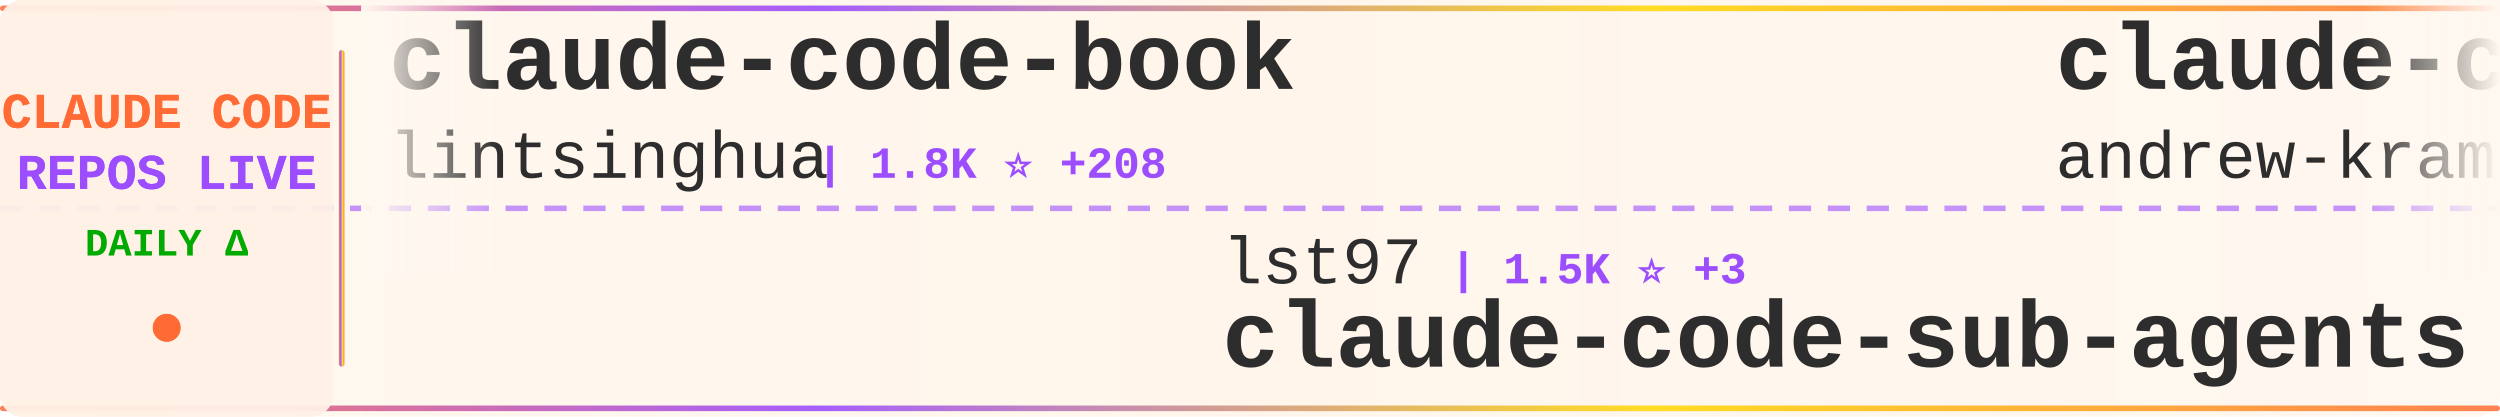
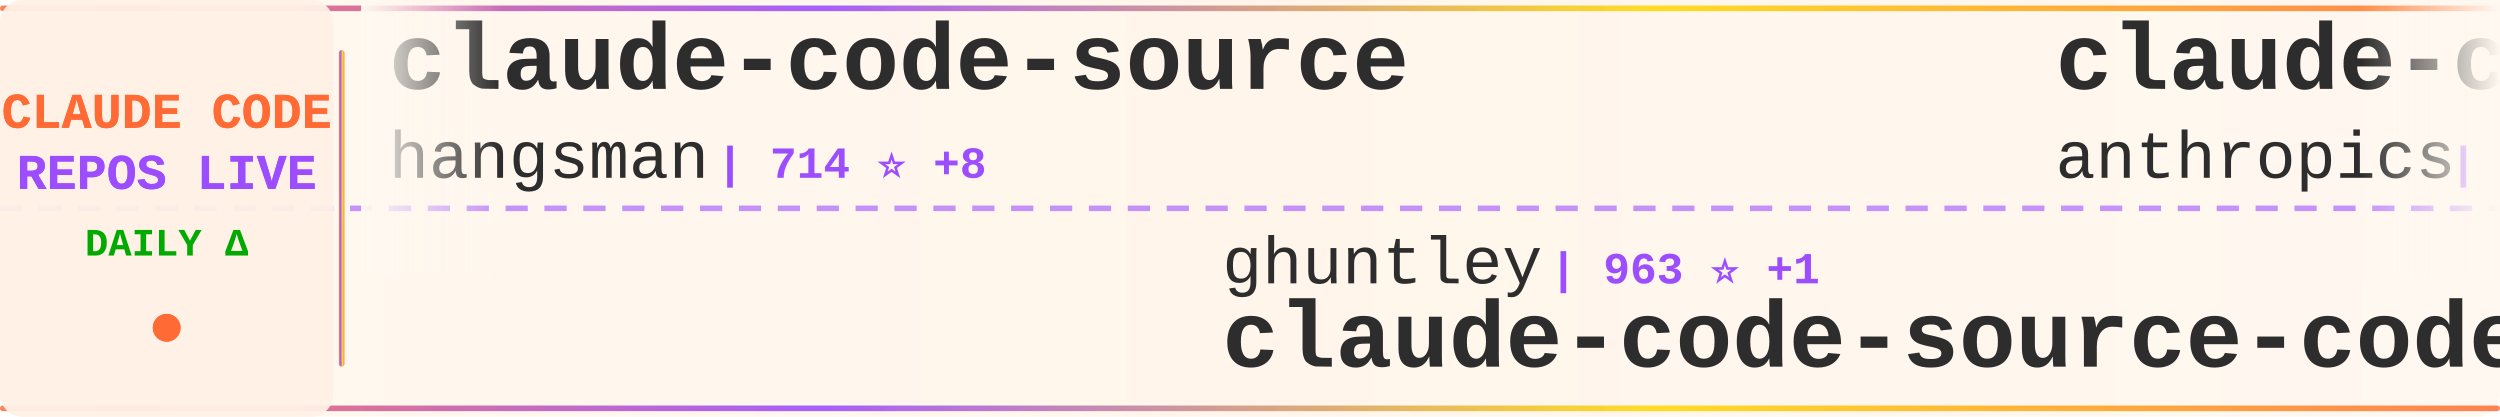
<svg xmlns="http://www.w3.org/2000/svg" width="900" height="150">
  <defs>
    <linearGradient id="tickerBg" x1="0%" y1="0%" x2="100%" y2="0%">
      <stop offset="0%" style="stop-color:#fff8f0;stop-opacity:0.98" />
      <stop offset="50%" style="stop-color:#fff5eb;stop-opacity:1" />
      <stop offset="100%" style="stop-color:#fff8f0;stop-opacity:0.98" />
    </linearGradient>
    <linearGradient id="borderGrad" x1="0%" y1="0%" x2="100%" y2="0%">
      <stop offset="0%" style="stop-color:#FF6B35;stop-opacity:0.85">
        <animate attributeName="stop-opacity" values="0.85;1;0.85" dur="2s" repeatCount="indefinite" />
      </stop>
      <stop offset="33%" style="stop-color:#9C4EFF;stop-opacity:0.9">
        <animate attributeName="stop-opacity" values="0.9;1;0.9" dur="2.2s" repeatCount="indefinite" />
      </stop>
      <stop offset="66%" style="stop-color:#FFD700;stop-opacity:0.85">
        <animate attributeName="stop-opacity" values="0.85;1;0.85" dur="1.8s" repeatCount="indefinite" />
      </stop>
      <stop offset="100%" style="stop-color:#FF6B35;stop-opacity:0.85">
        <animate attributeName="stop-opacity" values="0.85;1;0.85" dur="2s" repeatCount="indefinite" />
      </stop>
    </linearGradient>
    <filter id="textGlow">
      <feGaussianBlur stdDeviation="0.15" result="coloredBlur" />
      <feMerge>
        <feMergeNode in="coloredBlur" />
        <feMergeNode in="SourceGraphic" />
      </feMerge>
    </filter>
    <filter id="metricGlow">
      <feGaussianBlur stdDeviation="0.2" result="coloredBlur" />
      <feMerge>
        <feMergeNode in="coloredBlur" />
        <feMergeNode in="SourceGraphic" />
      </feMerge>
    </filter>
    <linearGradient id="leftFade" x1="0%" y1="0%" x2="100%" y2="0%">
      <stop offset="0%" style="stop-color:#fff8f0;stop-opacity:1" />
      <stop offset="100%" style="stop-color:#fff8f0;stop-opacity:0" />
    </linearGradient>
    <linearGradient id="rightFade" x1="0%" y1="0%" x2="100%" y2="0%">
      <stop offset="0%" style="stop-color:#fff8f0;stop-opacity:0" />
      <stop offset="100%" style="stop-color:#fff8f0;stop-opacity:1" />
    </linearGradient>
  </defs>
  <rect width="900" height="150" fill="url(#tickerBg)" rx="8" />
  <rect x="0" y="2" width="900" height="2" fill="url(#borderGrad)" rx="1" />
  <rect x="0" y="146" width="900" height="2" fill="url(#borderGrad)" rx="1" />
  <line x1="0" y1="75" x2="900" y2="75" stroke="#9C4EFF" stroke-width="2" stroke-dasharray="8 6" opacity="0.6" />
  <rect x="0" y="0" width="120" height="150" fill="#fff0e6" opacity="0.95" rx="8" />
  <text x="60" y="46" font-family="'Courier New', monospace" font-size="18" font-weight="bold" fill="#FF6B35" text-anchor="middle" filter="url(#textGlow)">
    CLAUDE CODE
  </text>
  <text x="60" y="68" font-family="'Courier New', monospace" font-size="18" font-weight="bold" fill="#9C4EFF" text-anchor="middle" filter="url(#textGlow)">
    REPOS LIVE
  </text>
  <text x="60" y="92" font-family="'Courier New', monospace" font-size="14" font-weight="bold" fill="#00aa00" text-anchor="middle">
    DAILY Δ
  </text>
  <circle cx="60" cy="118" r="5" fill="#FF6B35" filter="url(#metricGlow)">
    <animate attributeName="r" values="4;6;4" dur="1.5s" repeatCount="indefinite" />
    <animate attributeName="opacity" values="0.6;1;0.6" dur="1.5s" repeatCount="indefinite" />
  </circle>
  <rect x="122" y="18" width="2" height="114" fill="url(#borderGrad)" rx="1" />
  <clipPath id="tickerClip">
    <rect x="130" y="0" width="770" height="150" />
  </clipPath>
  <g clip-path="url(#tickerClip)">
    <g id="tickerItems">
      <animateTransform attributeName="transform" attributeType="XML" type="translate" from="0 0" to="-3000 0" dur="54s" repeatCount="indefinite" />
      <g transform="translate(0, 0)">
-         <text x="140" y="32" font-family="'Courier New', monospace" font-size="34" font-weight="bold" fill="#2d2d2d">claude-code-book</text>
-         <text x="140" y="64" font-family="'Courier New', monospace" font-size="24" font-weight="normal" fill="#2d2d2d" opacity="1.0">lintsinghua</text>
-         <text x="294" y="64" font-family="'Courier New', monospace" font-size="16" font-weight="bold" fill="#9C4EFF"> | 1.8K ⭐ +208</text>
+         <text x="140" y="32" font-family="'Courier New', monospace" font-size="34" font-weight="bold" fill="#2d2d2d">claude-code-source</text>
+         <text x="140" y="64" font-family="'Courier New', monospace" font-size="24" font-weight="normal" fill="#2d2d2d" opacity="1.0">hangsman</text>
+         <text x="258" y="64" font-family="'Courier New', monospace" font-size="16" font-weight="bold" fill="#9C4EFF"> | 714 ⭐ +8</text>
      </g>
      <g transform="translate(300, 0)">
-         <text x="140" y="102" font-family="'Courier New', monospace" font-size="24" font-weight="normal" fill="#2d2d2d" opacity="1.0">lst97</text>
-         <text x="222" y="102" font-family="'Courier New', monospace" font-size="16" font-weight="bold" fill="#9C4EFF"> | 1.5K ⭐ +3</text>
-         <text x="140" y="132" font-family="'Courier New', monospace" font-size="34" font-weight="bold" fill="#2d2d2d">claude-code-sub-agents</text>
+         <text x="140" y="102" font-family="'Courier New', monospace" font-size="24" font-weight="normal" fill="#2d2d2d" opacity="1.0">ghuntley</text>
+         <text x="258" y="102" font-family="'Courier New', monospace" font-size="16" font-weight="bold" fill="#9C4EFF"> | 963 ⭐ +1</text>
+         <text x="140" y="132" font-family="'Courier New', monospace" font-size="34" font-weight="bold" fill="#2d2d2d">claude-code-source-code-...</text>
      </g>
      <g transform="translate(600, 0)">
-         <text x="140" y="32" font-family="'Courier New', monospace" font-size="34" font-weight="bold" fill="#2d2d2d">claude-code-source-build</text>
-         <text x="140" y="64" font-family="'Courier New', monospace" font-size="24" font-weight="normal" fill="#2d2d2d" opacity="1.0">andrew-kramer-inno</text>
-         <text x="378" y="64" font-family="'Courier New', monospace" font-size="16" font-weight="bold" fill="#9C4EFF"> | 527 ⭐ +35</text>
+         <text x="140" y="32" font-family="'Courier New', monospace" font-size="34" font-weight="bold" fill="#2d2d2d">claude-code-action</text>
+         <text x="140" y="64" font-family="'Courier New', monospace" font-size="24" font-weight="normal" fill="#2d2d2d" opacity="1.0">anthropics</text>
+         <text x="282" y="64" font-family="'Courier New', monospace" font-size="16" font-weight="bold" fill="#9C4EFF"> | 6.9K ⭐ +17</text>
      </g>
      <g transform="translate(900, 0)">
-         <text x="140" y="102" font-family="'Courier New', monospace" font-size="24" font-weight="normal" fill="#2d2d2d" opacity="1.0">luyao618</text>
-         <text x="258" y="102" font-family="'Courier New', monospace" font-size="16" font-weight="bold" fill="#9C4EFF"> | 856 ⭐ +104</text>
-         <text x="140" y="132" font-family="'Courier New', monospace" font-size="34" font-weight="bold" fill="#2d2d2d">Claude-Code-Source-Study</text>
+         <text x="140" y="102" font-family="'Courier New', monospace" font-size="24" font-weight="normal" fill="#2d2d2d" opacity="1.0">ding113</text>
+         <text x="246" y="102" font-family="'Courier New', monospace" font-size="16" font-weight="bold" fill="#9C4EFF"> | 2.3K ⭐ +5</text>
+         <text x="140" y="132" font-family="'Courier New', monospace" font-size="34" font-weight="bold" fill="#2d2d2d">claude-code-hub</text>
      </g>
      <g transform="translate(1200, 0)">
-         <text x="140" y="32" font-family="'Courier New', monospace" font-size="34" font-weight="bold" fill="#2d2d2d">claude-code</text>
-         <text x="140" y="64" font-family="'Courier New', monospace" font-size="24" font-weight="normal" fill="#2d2d2d" opacity="1.0">jarmuine</text>
-         <text x="258" y="64" font-family="'Courier New', monospace" font-size="16" font-weight="bold" fill="#9C4EFF"> | 1.8K ⭐ +53</text>
+         <text x="140" y="32" font-family="'Courier New', monospace" font-size="34" font-weight="bold" fill="#2d2d2d">ClaudeCodeAgents</text>
+         <text x="140" y="64" font-family="'Courier New', monospace" font-size="24" font-weight="normal" fill="#2d2d2d" opacity="1.0">darcyegb</text>
+         <text x="258" y="64" font-family="'Courier New', monospace" font-size="16" font-weight="bold" fill="#9C4EFF"> | 642 ⭐ +1</text>
      </g>
      <g transform="translate(1500, 0)">
-         <text x="140" y="102" font-family="'Courier New', monospace" font-size="24" font-weight="normal" fill="#2d2d2d" opacity="1.0">zstmfhy</text>
-         <text x="246" y="102" font-family="'Courier New', monospace" font-size="16" font-weight="bold" fill="#9C4EFF"> | 183 ⭐ +3</text>
-         <text x="140" y="132" font-family="'Courier New', monospace" font-size="34" font-weight="bold" fill="#2d2d2d">Claude-code</text>
+         <text x="140" y="102" font-family="'Courier New', monospace" font-size="24" font-weight="normal" fill="#2d2d2d" opacity="1.0">https-deeplearning-ai</text>
+         <text x="414" y="102" font-family="'Courier New', monospace" font-size="16" font-weight="bold" fill="#9C4EFF"> | 473 ⭐ +2</text>
+         <text x="140" y="132" font-family="'Courier New', monospace" font-size="34" font-weight="bold" fill="#2d2d2d">sc-claude-code-files</text>
      </g>
      <g transform="translate(1800, 0)">
-         <text x="140" y="32" font-family="'Courier New', monospace" font-size="34" font-weight="bold" fill="#2d2d2d">claude-code-ultimate-gui...</text>
-         <text x="140" y="64" font-family="'Courier New', monospace" font-size="24" font-weight="normal" fill="#2d2d2d" opacity="1.0">FlorianBruniaux</text>
-         <text x="342" y="64" font-family="'Courier New', monospace" font-size="16" font-weight="bold" fill="#9C4EFF"> | 2.9K ⭐ +61</text>
+         <text x="140" y="32" font-family="'Courier New', monospace" font-size="34" font-weight="bold" fill="#2d2d2d">Claude-Code</text>
+         <text x="140" y="64" font-family="'Courier New', monospace" font-size="24" font-weight="normal" fill="#2d2d2d" opacity="1.0">pengchengneo</text>
+         <text x="306" y="64" font-family="'Courier New', monospace" font-size="16" font-weight="bold" fill="#9C4EFF"> | 973 ⭐ +71</text>
      </g>
      <g transform="translate(2100, 0)">
-         <text x="140" y="102" font-family="'Courier New', monospace" font-size="24" font-weight="normal" fill="#2d2d2d" opacity="1.0">sugyan</text>
-         <text x="234" y="102" font-family="'Courier New', monospace" font-size="16" font-weight="bold" fill="#9C4EFF"> | 995 ⭐</text>
-         <text x="140" y="132" font-family="'Courier New', monospace" font-size="34" font-weight="bold" fill="#2d2d2d">claude-code-webui</text>
+         <text x="140" y="102" font-family="'Courier New', monospace" font-size="24" font-weight="normal" fill="#2d2d2d" opacity="1.0">Pimzino</text>
+         <text x="246" y="102" font-family="'Courier New', monospace" font-size="16" font-weight="bold" fill="#9C4EFF"> | 3.6K ⭐ +5</text>
+         <text x="140" y="132" font-family="'Courier New', monospace" font-size="34" font-weight="bold" fill="#2d2d2d">claude-code-spec-workflo...</text>
      </g>
      <g transform="translate(2400, 0)">
-         <text x="140" y="32" font-family="'Courier New', monospace" font-size="34" font-weight="bold" fill="#2d2d2d">cc-haha</text>
-         <text x="140" y="64" font-family="'Courier New', monospace" font-size="24" font-weight="normal" fill="#2d2d2d" opacity="1.0">NanmiCoder</text>
-         <text x="282" y="64" font-family="'Courier New', monospace" font-size="16" font-weight="bold" fill="#9C4EFF"> | 4.8K ⭐ +476</text>
+         <text x="140" y="32" font-family="'Courier New', monospace" font-size="34" font-weight="bold" fill="#2d2d2d">Claude-Code-Usage-Monito...</text>
+         <text x="140" y="64" font-family="'Courier New', monospace" font-size="24" font-weight="normal" fill="#2d2d2d" opacity="1.0">Maciek-roboblog</text>
+         <text x="342" y="64" font-family="'Courier New', monospace" font-size="16" font-weight="bold" fill="#9C4EFF"> | 7.3K ⭐ +18</text>
      </g>
      <g transform="translate(2700, 0)">
-         <text x="140" y="102" font-family="'Courier New', monospace" font-size="24" font-weight="normal" fill="#2d2d2d" opacity="1.0">Cranot</text>
-         <text x="234" y="102" font-family="'Courier New', monospace" font-size="16" font-weight="bold" fill="#9C4EFF"> | 2.6K ⭐ +2</text>
-         <text x="140" y="132" font-family="'Courier New', monospace" font-size="34" font-weight="bold" fill="#2d2d2d">claude-code-guide</text>
+         <text x="140" y="102" font-family="'Courier New', monospace" font-size="24" font-weight="normal" fill="#2d2d2d" opacity="1.0">ponponon</text>
+         <text x="258" y="102" font-family="'Courier New', monospace" font-size="16" font-weight="bold" fill="#9C4EFF"> | 2.0K ⭐ +79</text>
+         <text x="140" y="132" font-family="'Courier New', monospace" font-size="34" font-weight="bold" fill="#2d2d2d">claude_code_src</text>
      </g>
      <g transform="translate(3000, 0)">
-         <text x="140" y="32" font-family="'Courier New', monospace" font-size="34" font-weight="bold" fill="#2d2d2d">claude-code-book</text>
-         <text x="140" y="64" font-family="'Courier New', monospace" font-size="24" font-weight="normal" fill="#2d2d2d" opacity="1.0">lintsinghua</text>
-         <text x="294" y="64" font-family="'Courier New', monospace" font-size="16" font-weight="bold" fill="#9C4EFF"> | 1.8K ⭐ +208</text>
+         <text x="140" y="32" font-family="'Courier New', monospace" font-size="34" font-weight="bold" fill="#2d2d2d">claude-code-source</text>
+         <text x="140" y="64" font-family="'Courier New', monospace" font-size="24" font-weight="normal" fill="#2d2d2d" opacity="1.0">hangsman</text>
+         <text x="258" y="64" font-family="'Courier New', monospace" font-size="16" font-weight="bold" fill="#9C4EFF"> | 714 ⭐ +8</text>
      </g>
      <g transform="translate(3300, 0)">
-         <text x="140" y="102" font-family="'Courier New', monospace" font-size="24" font-weight="normal" fill="#2d2d2d" opacity="1.0">lst97</text>
-         <text x="222" y="102" font-family="'Courier New', monospace" font-size="16" font-weight="bold" fill="#9C4EFF"> | 1.5K ⭐ +3</text>
-         <text x="140" y="132" font-family="'Courier New', monospace" font-size="34" font-weight="bold" fill="#2d2d2d">claude-code-sub-agents</text>
+         <text x="140" y="102" font-family="'Courier New', monospace" font-size="24" font-weight="normal" fill="#2d2d2d" opacity="1.0">ghuntley</text>
+         <text x="258" y="102" font-family="'Courier New', monospace" font-size="16" font-weight="bold" fill="#9C4EFF"> | 963 ⭐ +1</text>
+         <text x="140" y="132" font-family="'Courier New', monospace" font-size="34" font-weight="bold" fill="#2d2d2d">claude-code-source-code-...</text>
      </g>
      <g transform="translate(3600, 0)">
-         <text x="140" y="32" font-family="'Courier New', monospace" font-size="34" font-weight="bold" fill="#2d2d2d">claude-code-source-build</text>
-         <text x="140" y="64" font-family="'Courier New', monospace" font-size="24" font-weight="normal" fill="#2d2d2d" opacity="1.0">andrew-kramer-inno</text>
-         <text x="378" y="64" font-family="'Courier New', monospace" font-size="16" font-weight="bold" fill="#9C4EFF"> | 527 ⭐ +35</text>
+         <text x="140" y="32" font-family="'Courier New', monospace" font-size="34" font-weight="bold" fill="#2d2d2d">claude-code-action</text>
+         <text x="140" y="64" font-family="'Courier New', monospace" font-size="24" font-weight="normal" fill="#2d2d2d" opacity="1.0">anthropics</text>
+         <text x="282" y="64" font-family="'Courier New', monospace" font-size="16" font-weight="bold" fill="#9C4EFF"> | 6.9K ⭐ +17</text>
      </g>
      <g transform="translate(3900, 0)">
-         <text x="140" y="102" font-family="'Courier New', monospace" font-size="24" font-weight="normal" fill="#2d2d2d" opacity="1.0">luyao618</text>
-         <text x="258" y="102" font-family="'Courier New', monospace" font-size="16" font-weight="bold" fill="#9C4EFF"> | 856 ⭐ +104</text>
-         <text x="140" y="132" font-family="'Courier New', monospace" font-size="34" font-weight="bold" fill="#2d2d2d">Claude-Code-Source-Study</text>
+         <text x="140" y="102" font-family="'Courier New', monospace" font-size="24" font-weight="normal" fill="#2d2d2d" opacity="1.0">ding113</text>
+         <text x="246" y="102" font-family="'Courier New', monospace" font-size="16" font-weight="bold" fill="#9C4EFF"> | 2.3K ⭐ +5</text>
+         <text x="140" y="132" font-family="'Courier New', monospace" font-size="34" font-weight="bold" fill="#2d2d2d">claude-code-hub</text>
      </g>
    </g>
  </g>
  <rect x="130" y="0" width="50" height="100" fill="url(#leftFade)" />
  <rect x="850" y="0" width="50" height="100" fill="url(#rightFade)" />
</svg>
